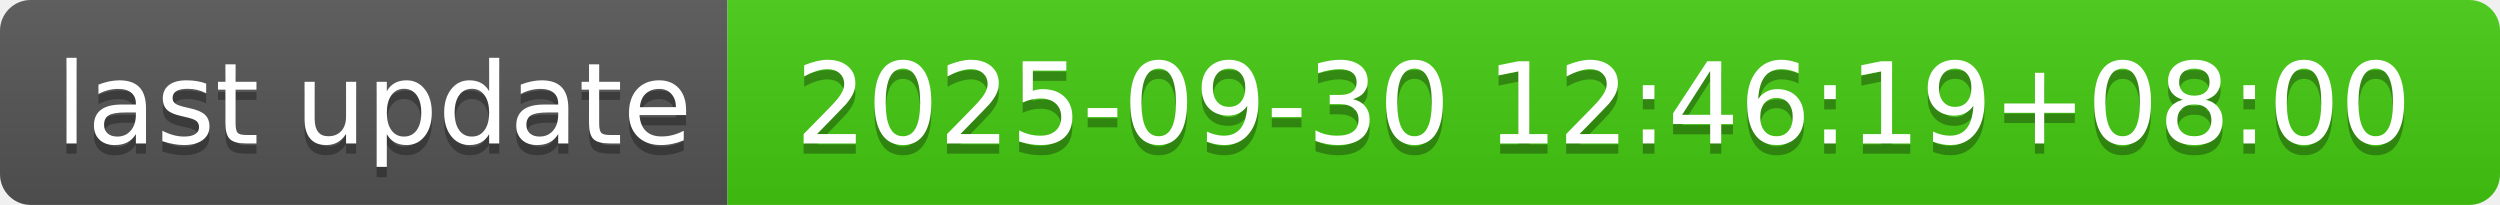
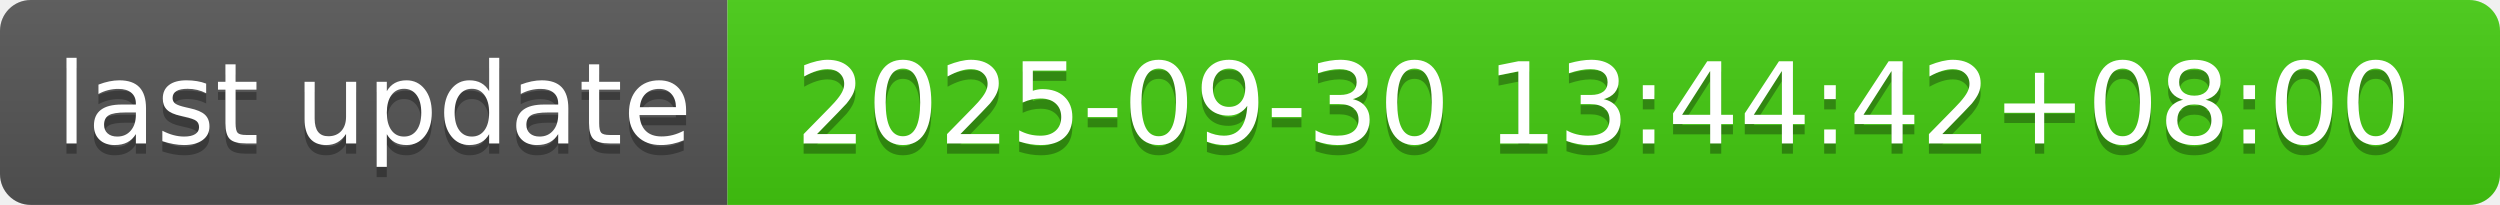
- <svg xmlns="http://www.w3.org/2000/svg" width="244" height="20" role="img" aria-label="last update: 2025-09-30 12:46:19+08:00">
+ <svg xmlns="http://www.w3.org/2000/svg" width="244" height="20" role="img" aria-label="last update: 2025-09-30 13:44:42+08:00">
  <linearGradient id="s" x2="0" y2="100%">
    <stop offset="0" stop-color="#bbb" stop-opacity=".1" />
    <stop offset="1" stop-opacity=".1" />
  </linearGradient>
  <clipPath id="r">
    <rect width="244" height="20" rx="3" fill="#fff" />
  </clipPath>
  <g clip-path="url(#r)">
    <rect width="71" height="20" fill="#555" />
    <rect x="71" width="173" height="20" fill="#4c1" />
    <rect width="244" height="20" fill="url(#s)" />
  </g>
  <g fill="#fff" text-anchor="middle" font-family="Verdana,Geneva,DejaVu Sans,sans-serif" text-rendering="geometricPrecision" font-size="110">
    <text aria-hidden="true" x="365" y="150" fill="#010101" fill-opacity=".3" transform="scale(.1)" textLength="610">last update</text>
    <text x="365" y="140" transform="scale(.1)" fill="#fff" textLength="610">last update</text>
-     <text aria-hidden="true" x="1565" y="150" fill="#010101" fill-opacity=".3" transform="scale(.1)" textLength="1630">2025-09-30 12:46:19+08:00</text>
-     <text x="1565" y="140" transform="scale(.1)" fill="#fff" textLength="1630">2025-09-30 12:46:19+08:00</text>
+     <text aria-hidden="true" x="1565" y="150" fill="#010101" fill-opacity=".3" transform="scale(.1)" textLength="1630">2025-09-30 13:44:42+08:00</text>
+     <text x="1565" y="140" transform="scale(.1)" fill="#fff" textLength="1630">2025-09-30 13:44:42+08:00</text>
  </g>
</svg>
